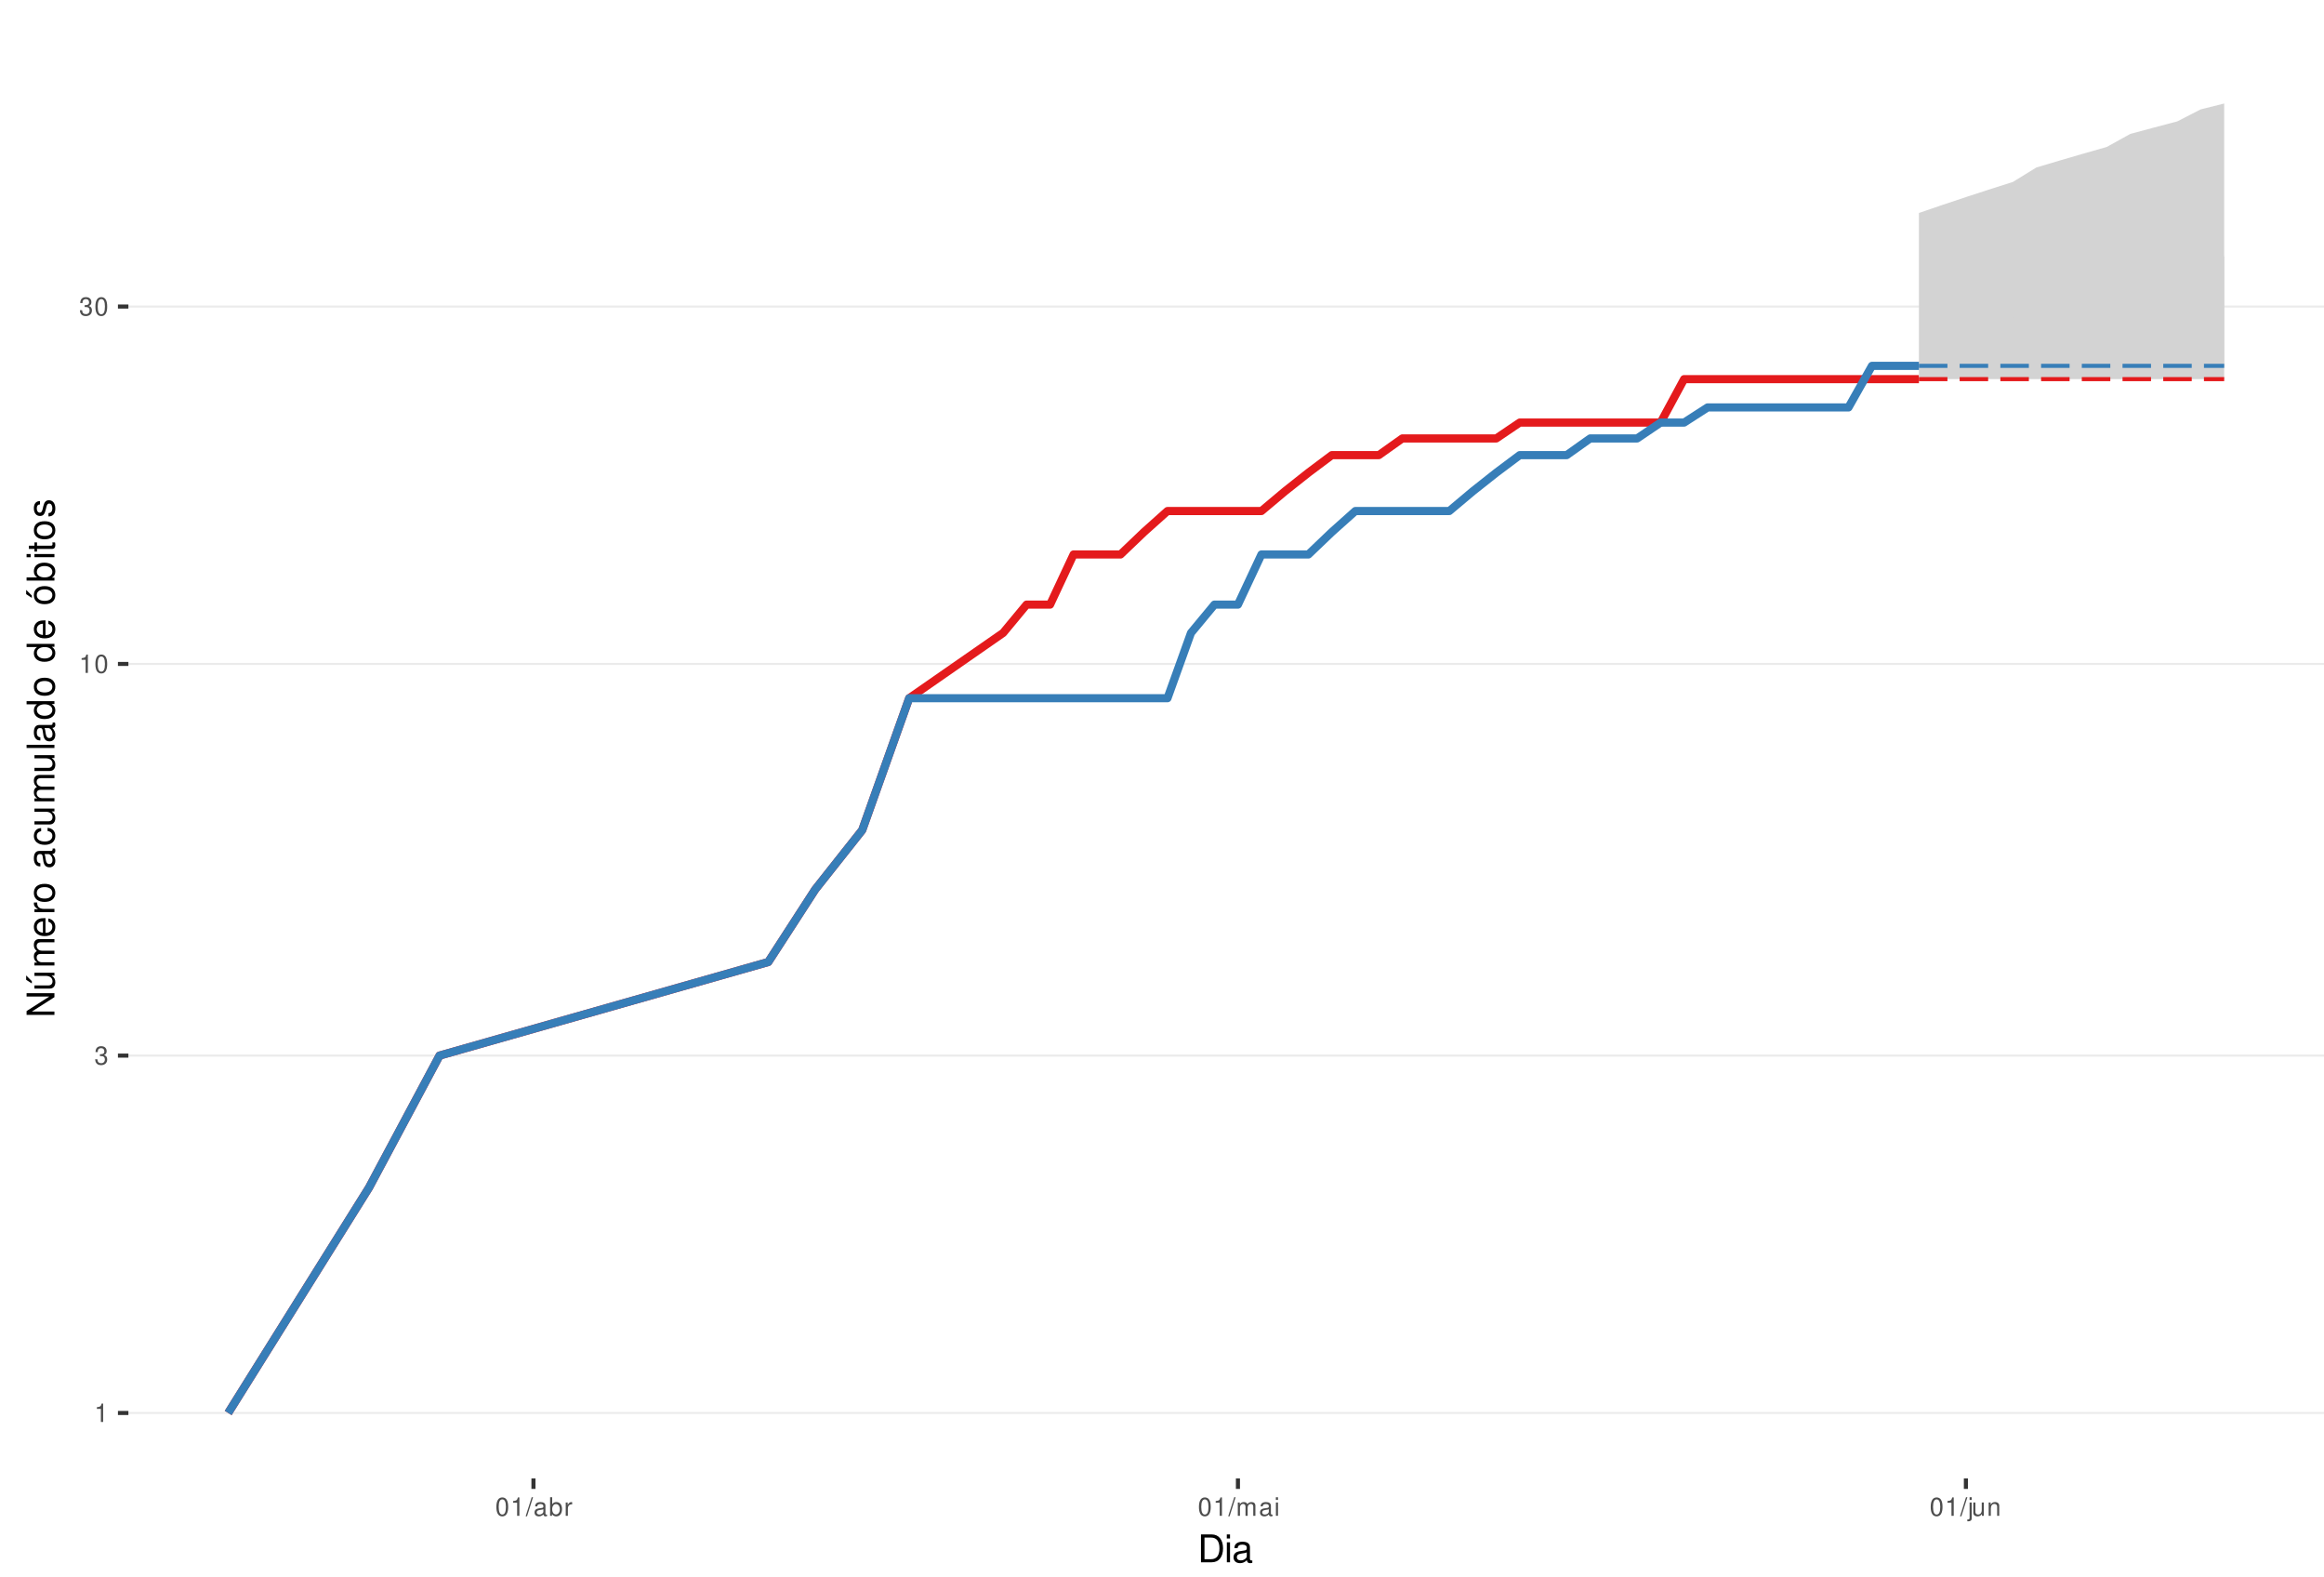
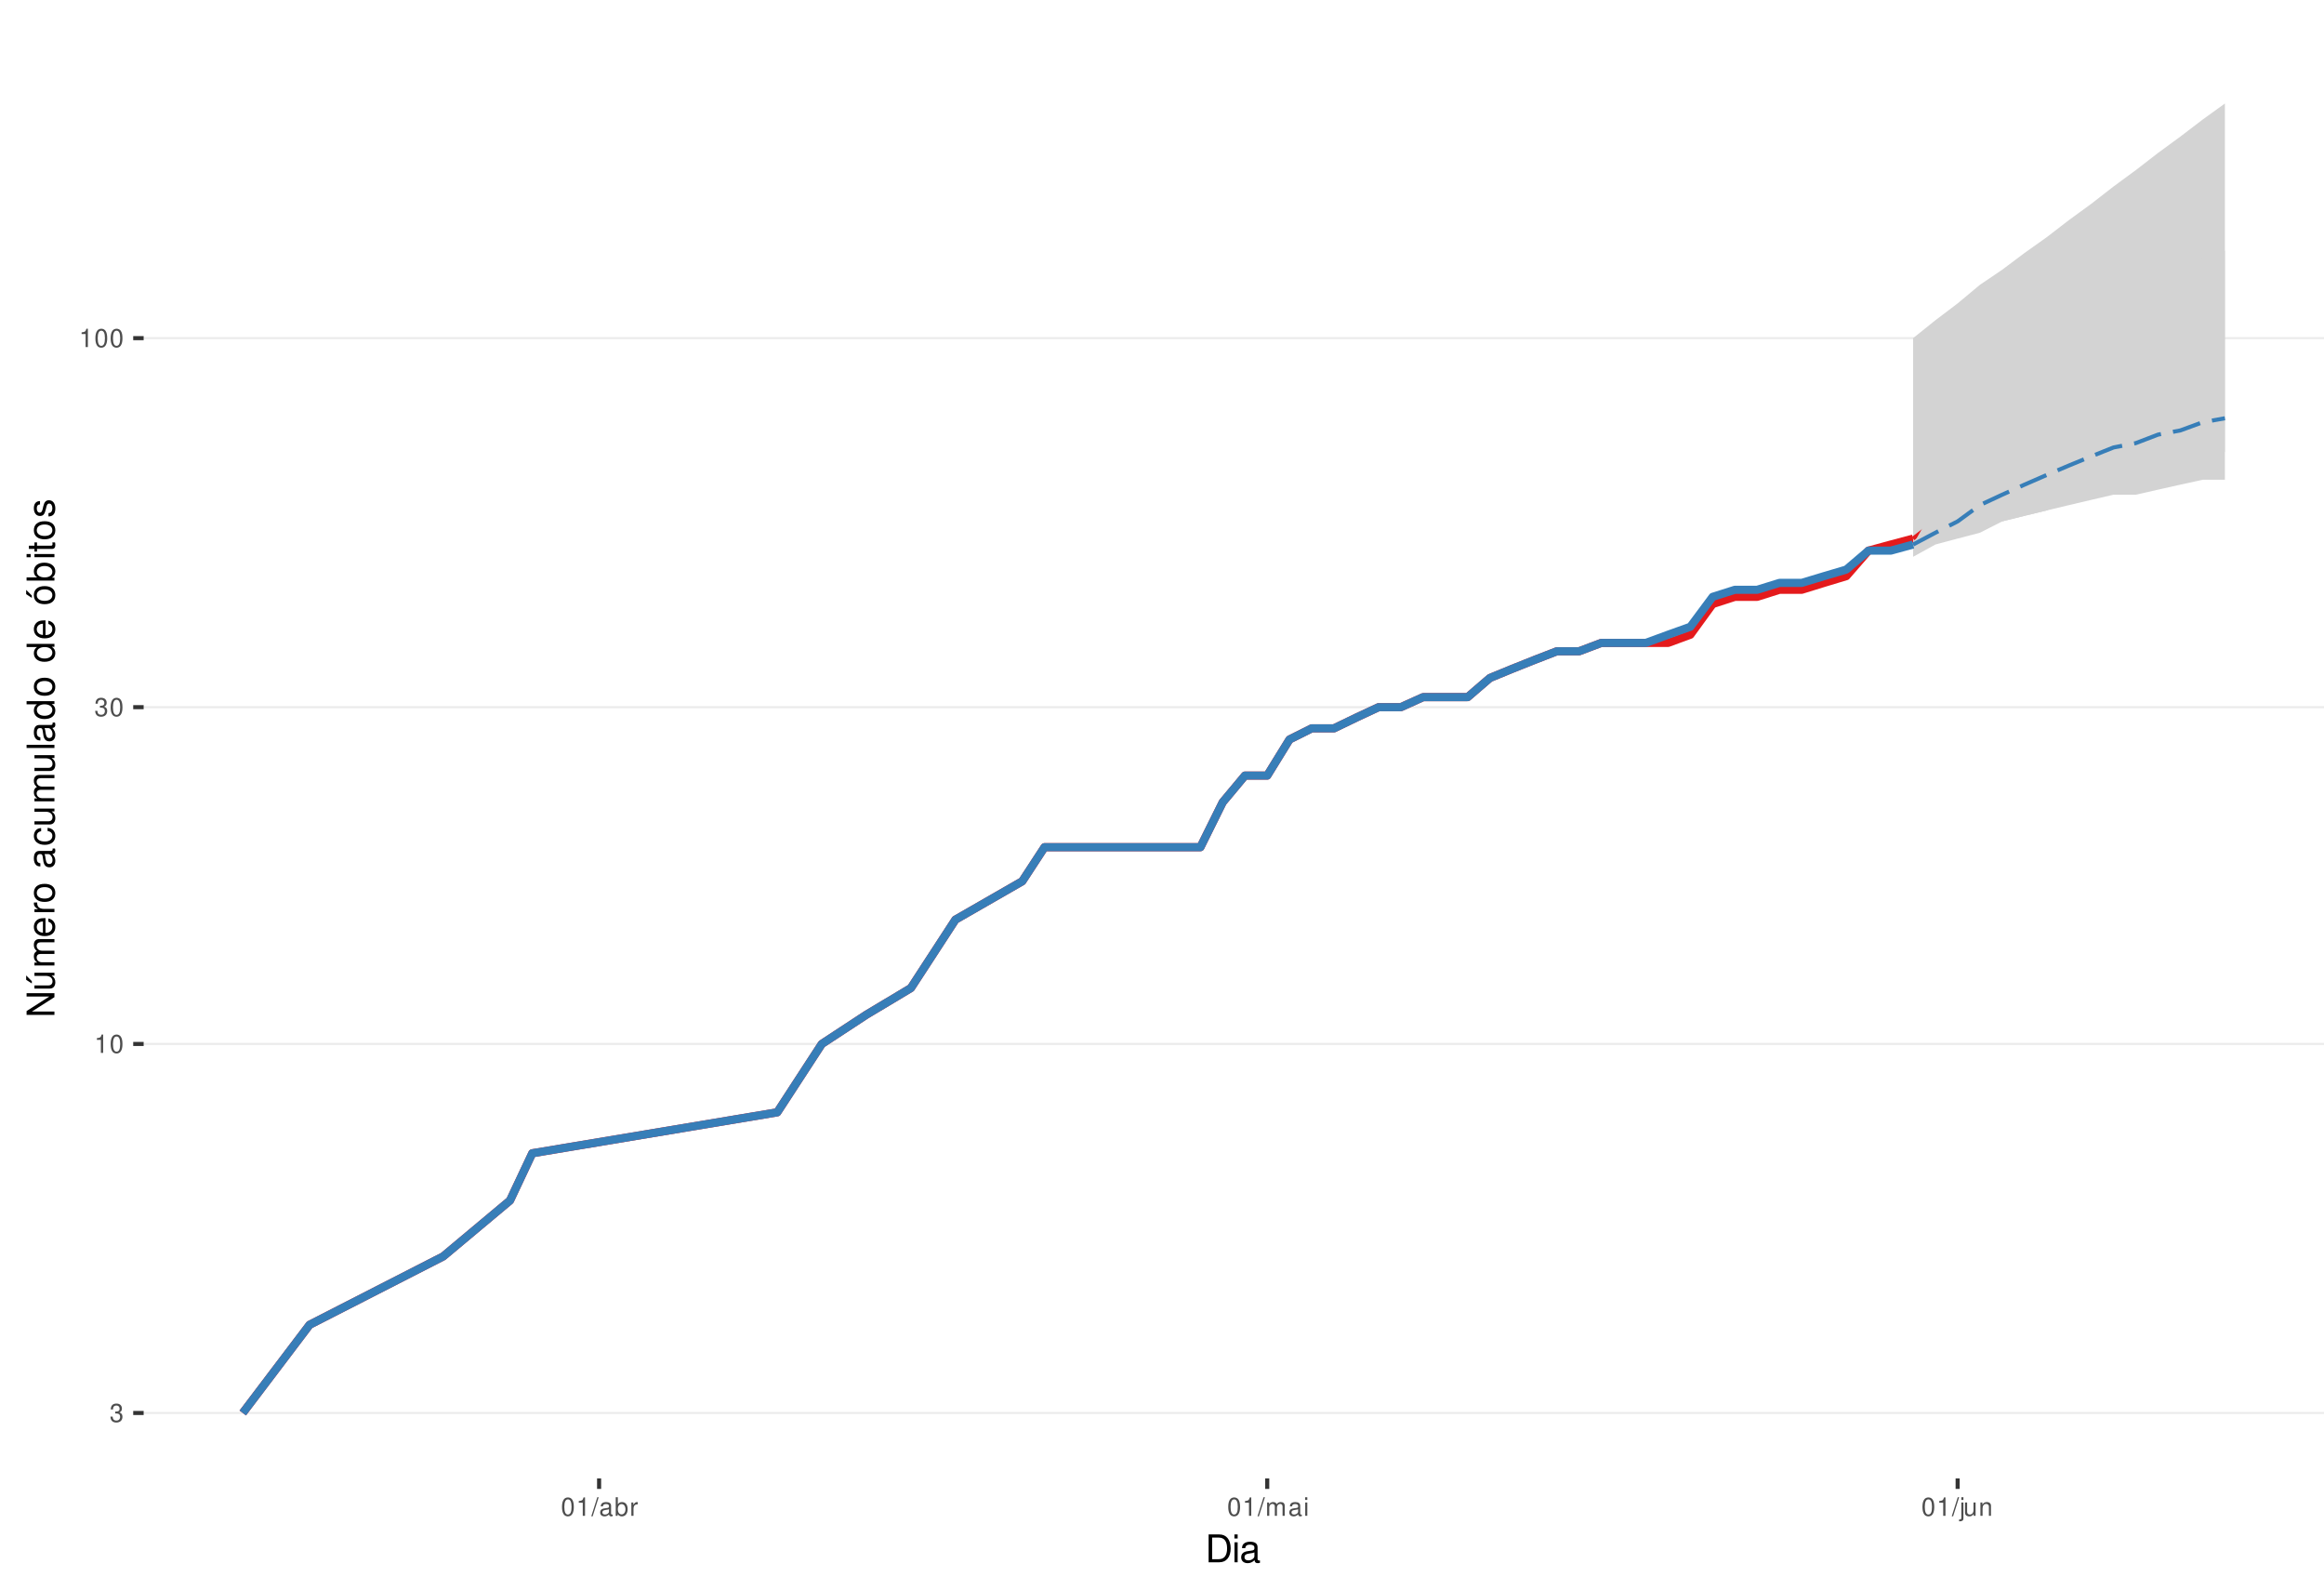
<svg xmlns="http://www.w3.org/2000/svg" xmlns:xlink="http://www.w3.org/1999/xlink" width="609pt" height="413pt" viewBox="0 0 609 413" version="1.1">
  <defs>
    <g>
      <symbol overflow="visible" id="glyph0-0">
        <path style="stroke:none;" d="" />
      </symbol>
      <symbol overflow="visible" id="glyph0-1">
+         <path style="stroke:none;" d="M 1.469 -2.219 L 1.797 -2.219 C 2.422 -2.219 2.766 -1.922 2.766 -1.344 C 2.766 -0.734 2.406 -0.359 1.797 -0.359 C 1.156 -0.359 0.844 -0.688 0.797 -1.391 L 0.219 -1.391 C 0.234 -1.016 0.312 -0.766 0.422 -0.547 C 0.672 -0.078 1.125 0.156 1.766 0.156 C 2.75 0.156 3.375 -0.438 3.375 -1.344 C 3.375 -1.953 3.141 -2.297 2.562 -2.484 C 3.016 -2.672 3.234 -3 3.234 -3.484 C 3.234 -4.312 2.688 -4.812 1.797 -4.812 C 0.844 -4.812 0.328 -4.281 0.312 -3.266 L 0.906 -3.266 C 0.906 -3.547 0.938 -3.719 1 -3.875 C 1.141 -4.141 1.438 -4.297 1.797 -4.297 C 2.312 -4.297 2.625 -3.984 2.625 -3.469 C 2.625 -3.125 2.516 -2.922 2.25 -2.812 C 2.094 -2.75 1.875 -2.719 1.469 -2.703 Z M 1.469 -2.219 " />
+       </symbol>
+       <symbol overflow="visible" id="glyph0-2">
        <path style="stroke:none;" d="M 1.719 -3.422 L 1.719 0 L 2.312 0 L 2.312 -4.812 L 1.922 -4.812 C 1.719 -4.078 1.578 -3.969 0.672 -3.859 L 0.672 -3.422 Z M 1.719 -3.422 " />
-       </symbol>
-       <symbol overflow="visible" id="glyph0-2">
-         <path style="stroke:none;" d="M 1.469 -2.219 L 1.797 -2.219 C 2.422 -2.219 2.766 -1.922 2.766 -1.344 C 2.766 -0.734 2.406 -0.359 1.797 -0.359 C 1.156 -0.359 0.844 -0.688 0.797 -1.391 L 0.219 -1.391 C 0.234 -1.016 0.312 -0.766 0.422 -0.547 C 0.672 -0.078 1.125 0.156 1.766 0.156 C 2.75 0.156 3.375 -0.438 3.375 -1.344 C 3.375 -1.953 3.141 -2.297 2.562 -2.484 C 3.016 -2.672 3.234 -3 3.234 -3.484 C 3.234 -4.312 2.688 -4.812 1.797 -4.812 C 0.844 -4.812 0.328 -4.281 0.312 -3.266 L 0.906 -3.266 C 0.906 -3.547 0.938 -3.719 1 -3.875 C 1.141 -4.141 1.438 -4.297 1.797 -4.297 C 2.312 -4.297 2.625 -3.984 2.625 -3.469 C 2.625 -3.125 2.516 -2.922 2.25 -2.812 C 2.094 -2.75 1.875 -2.719 1.469 -2.703 Z M 1.469 -2.219 " />
      </symbol>
      <symbol overflow="visible" id="glyph0-3">
        <path style="stroke:none;" d="M 1.828 -4.812 C 1.391 -4.812 0.984 -4.609 0.75 -4.281 C 0.438 -3.859 0.281 -3.219 0.281 -2.328 C 0.281 -0.703 0.812 0.156 1.828 0.156 C 2.828 0.156 3.375 -0.703 3.375 -2.297 C 3.375 -3.219 3.234 -3.844 2.922 -4.281 C 2.672 -4.625 2.281 -4.812 1.828 -4.812 Z M 1.828 -4.297 C 2.469 -4.297 2.781 -3.641 2.781 -2.344 C 2.781 -0.969 2.469 -0.328 1.812 -0.328 C 1.203 -0.328 0.891 -1 0.891 -2.328 C 0.891 -3.641 1.203 -4.297 1.828 -4.297 Z M 1.828 -4.297 " />
      </symbol>
      <symbol overflow="visible" id="glyph0-4">
        <path style="stroke:none;" d="M 1.531 -4.859 L -0.047 0.141 L 0.312 0.141 L 1.891 -4.859 Z M 1.531 -4.859 " />
      </symbol>
      <symbol overflow="visible" id="glyph0-5">
        <path style="stroke:none;" d="M 3.562 -0.328 C 3.5 -0.312 3.469 -0.312 3.438 -0.312 C 3.25 -0.312 3.141 -0.406 3.141 -0.578 L 3.141 -2.641 C 3.141 -3.25 2.688 -3.594 1.828 -3.594 C 1.312 -3.594 0.906 -3.438 0.672 -3.188 C 0.516 -3 0.453 -2.797 0.438 -2.453 L 0.984 -2.453 C 1.031 -2.875 1.297 -3.078 1.812 -3.078 C 2.312 -3.078 2.594 -2.891 2.594 -2.562 L 2.594 -2.406 C 2.578 -2.172 2.469 -2.078 2.016 -2.031 C 1.219 -1.922 1.109 -1.891 0.891 -1.812 C 0.484 -1.641 0.281 -1.328 0.281 -0.875 C 0.281 -0.25 0.719 0.156 1.422 0.156 C 1.859 0.156 2.219 0 2.609 -0.359 C 2.656 0 2.828 0.156 3.188 0.156 C 3.297 0.156 3.375 0.141 3.562 0.094 Z M 2.594 -1.094 C 2.594 -0.906 2.531 -0.797 2.375 -0.641 C 2.141 -0.438 1.875 -0.328 1.547 -0.328 C 1.109 -0.328 0.859 -0.547 0.859 -0.891 C 0.859 -1.266 1.094 -1.438 1.703 -1.531 C 2.297 -1.609 2.406 -1.641 2.594 -1.719 Z M 2.594 -1.094 " />
      </symbol>
      <symbol overflow="visible" id="glyph0-6">
        <path style="stroke:none;" d="M 0.359 -4.859 L 0.359 0 L 0.859 0 L 0.859 -0.453 C 1.125 -0.047 1.484 0.156 1.969 0.156 C 2.875 0.156 3.484 -0.594 3.484 -1.75 C 3.484 -2.891 2.922 -3.594 1.984 -3.594 C 1.516 -3.594 1.172 -3.406 0.906 -3.016 L 0.906 -4.859 Z M 1.891 -3.062 C 2.5 -3.062 2.906 -2.531 2.906 -1.703 C 2.906 -0.906 2.484 -0.359 1.891 -0.359 C 1.297 -0.359 0.906 -0.906 0.906 -1.719 C 0.906 -2.531 1.297 -3.062 1.891 -3.062 Z M 1.891 -3.062 " />
      </symbol>
      <symbol overflow="visible" id="glyph0-7">
        <path style="stroke:none;" d="M 0.453 -3.484 L 0.453 0 L 1.016 0 L 1.016 -1.812 C 1.031 -2.656 1.375 -3.016 2.141 -3 L 2.141 -3.562 C 2.047 -3.578 1.984 -3.594 1.922 -3.594 C 1.562 -3.594 1.297 -3.375 0.969 -2.859 L 0.969 -3.484 Z M 0.453 -3.484 " />
      </symbol>
      <symbol overflow="visible" id="glyph0-8">
        <path style="stroke:none;" d="M 0.469 -3.484 L 0.469 0 L 1.031 0 L 1.031 -2.188 C 1.031 -2.703 1.391 -3.109 1.844 -3.109 C 2.25 -3.109 2.484 -2.844 2.484 -2.406 L 2.484 0 L 3.047 0 L 3.047 -2.188 C 3.047 -2.703 3.422 -3.109 3.875 -3.109 C 4.266 -3.109 4.516 -2.844 4.516 -2.406 L 4.516 0 L 5.078 0 L 5.078 -2.609 C 5.078 -3.234 4.719 -3.594 4.062 -3.594 C 3.594 -3.594 3.312 -3.453 2.984 -3.062 C 2.781 -3.422 2.5 -3.594 2.047 -3.594 C 1.578 -3.594 1.266 -3.422 0.984 -3 L 0.984 -3.484 Z M 0.469 -3.484 " />
      </symbol>
      <symbol overflow="visible" id="glyph0-9">
        <path style="stroke:none;" d="M 1 -3.484 L 0.453 -3.484 L 0.453 0 L 1 0 Z M 1 -4.859 L 0.438 -4.859 L 0.438 -4.156 L 1 -4.156 Z M 1 -4.859 " />
      </symbol>
      <symbol overflow="visible" id="glyph0-10">
        <path style="stroke:none;" d="M 0.469 -3.484 L 0.469 0.5 C 0.469 0.859 0.359 0.969 0.016 0.969 C -0.031 0.969 -0.047 0.969 -0.125 0.953 L -0.125 1.438 C -0.047 1.438 -0.016 1.453 0.062 1.453 C 0.688 1.453 1.016 1.203 1.016 0.719 L 1.016 -3.484 Z M 1.016 -4.859 L 0.469 -4.859 L 0.469 -4.156 L 1.016 -4.156 Z M 1.016 -4.859 " />
      </symbol>
      <symbol overflow="visible" id="glyph0-11">
        <path style="stroke:none;" d="M 3.203 0 L 3.203 -3.484 L 2.656 -3.484 L 2.656 -1.516 C 2.656 -0.797 2.281 -0.328 1.703 -0.328 C 1.266 -0.328 0.984 -0.594 0.984 -1.016 L 0.984 -3.484 L 0.438 -3.484 L 0.438 -0.797 C 0.438 -0.219 0.859 0.156 1.547 0.156 C 2.062 0.156 2.391 -0.031 2.703 -0.484 L 2.703 0 Z M 3.203 0 " />
      </symbol>
      <symbol overflow="visible" id="glyph0-12">
        <path style="stroke:none;" d="M 0.469 -3.484 L 0.469 0 L 1.031 0 L 1.031 -1.922 C 1.031 -2.641 1.391 -3.109 1.969 -3.109 C 2.406 -3.109 2.688 -2.828 2.688 -2.422 L 2.688 0 L 3.234 0 L 3.234 -2.641 C 3.234 -3.219 2.812 -3.594 2.141 -3.594 C 1.625 -3.594 1.281 -3.391 0.984 -2.906 L 0.984 -3.484 Z M 0.469 -3.484 " />
      </symbol>
      <symbol overflow="visible" id="glyph1-0">
        <path style="stroke:none;" d="" />
      </symbol>
      <symbol overflow="visible" id="glyph1-1">
        <path style="stroke:none;" d="M 0.891 0 L 3.703 0 C 5.547 0 6.672 -1.375 6.672 -3.656 C 6.672 -5.906 5.547 -7.297 3.703 -7.297 L 0.891 -7.297 Z M 1.812 -0.812 L 1.812 -6.469 L 3.547 -6.469 C 4.984 -6.469 5.734 -5.5 5.734 -3.641 C 5.734 -1.797 4.984 -0.812 3.547 -0.812 Z M 1.812 -0.812 " />
      </symbol>
      <symbol overflow="visible" id="glyph1-2">
        <path style="stroke:none;" d="M 1.5 -5.234 L 0.672 -5.234 L 0.672 0 L 1.5 0 Z M 1.5 -7.297 L 0.656 -7.297 L 0.656 -6.234 L 1.5 -6.234 Z M 1.5 -7.297 " />
      </symbol>
      <symbol overflow="visible" id="glyph1-3">
        <path style="stroke:none;" d="M 5.344 -0.484 C 5.266 -0.469 5.219 -0.469 5.172 -0.469 C 4.875 -0.469 4.719 -0.625 4.719 -0.875 L 4.719 -3.953 C 4.719 -4.891 4.047 -5.391 2.75 -5.391 C 1.984 -5.391 1.375 -5.172 1.016 -4.781 C 0.766 -4.516 0.672 -4.203 0.656 -3.688 L 1.484 -3.688 C 1.562 -4.328 1.938 -4.625 2.719 -4.625 C 3.484 -4.625 3.891 -4.344 3.891 -3.844 L 3.891 -3.625 C 3.875 -3.266 3.703 -3.125 3.016 -3.047 C 1.844 -2.891 1.656 -2.844 1.344 -2.719 C 0.734 -2.453 0.422 -2 0.422 -1.312 C 0.422 -0.375 1.078 0.234 2.141 0.234 C 2.797 0.234 3.328 0 3.922 -0.547 C 3.984 0 4.234 0.234 4.781 0.234 C 4.953 0.234 5.062 0.203 5.344 0.141 Z M 3.891 -1.656 C 3.891 -1.375 3.812 -1.203 3.562 -0.969 C 3.219 -0.656 2.812 -0.5 2.312 -0.5 C 1.672 -0.5 1.297 -0.812 1.297 -1.344 C 1.297 -1.891 1.656 -2.172 2.547 -2.297 C 3.438 -2.422 3.609 -2.453 3.891 -2.594 Z M 3.891 -1.656 " />
      </symbol>
      <symbol overflow="visible" id="glyph2-0">
        <path style="stroke:none;" d="" />
      </symbol>
      <symbol overflow="visible" id="glyph2-1">
        <path style="stroke:none;" d="M -7.297 -6.453 L -7.297 -5.578 L -1.328 -5.578 L -7.297 -1.766 L -7.297 -0.766 L 0 -0.766 L 0 -1.641 L -5.906 -1.641 L 0 -5.406 L 0 -6.453 Z M -7.297 -6.453 " />
      </symbol>
      <symbol overflow="visible" id="glyph2-2">
        <path style="stroke:none;" d="M 0 -4.812 L -5.234 -4.812 L -5.234 -3.984 L -2.266 -3.984 C -1.203 -3.984 -0.5 -3.438 -0.5 -2.562 C -0.5 -1.906 -0.906 -1.484 -1.531 -1.484 L -5.234 -1.484 L -5.234 -0.656 L -1.203 -0.656 C -0.328 -0.656 0.234 -1.297 0.234 -2.312 C 0.234 -3.094 -0.047 -3.578 -0.734 -4.062 L 0 -4.062 Z M -7.406 -2.953 L -5.922 -2 L -5.922 -2.594 L -7.406 -4.094 Z M -7.406 -2.953 " />
      </symbol>
      <symbol overflow="visible" id="glyph2-3">
        <path style="stroke:none;" d="M -5.234 -0.703 L 0 -0.703 L 0 -1.547 L -3.297 -1.547 C -4.047 -1.547 -4.656 -2.094 -4.656 -2.766 C -4.656 -3.391 -4.281 -3.734 -3.609 -3.734 L 0 -3.734 L 0 -4.578 L -3.297 -4.578 C -4.047 -4.578 -4.656 -5.125 -4.656 -5.812 C -4.656 -6.422 -4.266 -6.781 -3.609 -6.781 L 0 -6.781 L 0 -7.625 L -3.938 -7.625 C -4.875 -7.625 -5.391 -7.078 -5.391 -6.094 C -5.391 -5.406 -5.188 -4.984 -4.594 -4.484 C -5.156 -4.188 -5.391 -3.766 -5.391 -3.078 C -5.391 -2.375 -5.125 -1.906 -4.5 -1.469 L -5.234 -1.469 Z M -5.234 -0.703 " />
      </symbol>
      <symbol overflow="visible" id="glyph2-4">
        <path style="stroke:none;" d="M -2.344 -5.125 C -3.141 -5.125 -3.625 -5.062 -4.016 -4.922 C -4.875 -4.578 -5.391 -3.781 -5.391 -2.797 C -5.391 -1.344 -4.281 -0.406 -2.547 -0.406 C -0.812 -0.406 0.234 -1.297 0.234 -2.781 C 0.234 -3.984 -0.453 -4.812 -1.594 -5.016 L -1.594 -4.188 C -0.906 -3.953 -0.547 -3.484 -0.547 -2.812 C -0.547 -2.281 -0.781 -1.828 -1.219 -1.547 C -1.516 -1.344 -1.812 -1.281 -2.344 -1.266 Z M -3.016 -1.297 C -3.984 -1.359 -4.625 -1.953 -4.625 -2.797 C -4.625 -3.641 -3.953 -4.234 -3.016 -4.234 Z M -3.016 -1.297 " />
      </symbol>
      <symbol overflow="visible" id="glyph2-5">
        <path style="stroke:none;" d="M -5.234 -0.688 L 0 -0.688 L 0 -1.531 L -2.719 -1.531 C -3.984 -1.547 -4.547 -2.062 -4.516 -3.203 L -5.359 -3.203 C -5.375 -3.062 -5.391 -2.984 -5.391 -2.891 C -5.391 -2.344 -5.062 -1.938 -4.297 -1.453 L -5.234 -1.453 Z M -5.234 -0.688 " />
      </symbol>
      <symbol overflow="visible" id="glyph2-6">
        <path style="stroke:none;" d="M -5.391 -2.719 C -5.391 -1.234 -4.344 -0.359 -2.578 -0.359 C -0.812 -0.359 0.234 -1.234 0.234 -2.734 C 0.234 -4.203 -0.812 -5.094 -2.547 -5.094 C -4.359 -5.094 -5.391 -4.234 -5.391 -2.719 Z M -4.625 -2.734 C -4.625 -3.672 -3.844 -4.234 -2.547 -4.234 C -1.312 -4.234 -0.547 -3.656 -0.547 -2.734 C -0.547 -1.797 -1.312 -1.234 -2.578 -1.234 C -3.844 -1.234 -4.625 -1.797 -4.625 -2.734 Z M -4.625 -2.734 " />
      </symbol>
      <symbol overflow="visible" id="glyph2-7">
        <path style="stroke:none;" d="" />
      </symbol>
      <symbol overflow="visible" id="glyph2-8">
        <path style="stroke:none;" d="M -0.484 -5.344 C -0.469 -5.266 -0.469 -5.219 -0.469 -5.172 C -0.469 -4.875 -0.625 -4.719 -0.875 -4.719 L -3.953 -4.719 C -4.891 -4.719 -5.391 -4.047 -5.391 -2.75 C -5.391 -1.984 -5.172 -1.375 -4.781 -1.016 C -4.516 -0.766 -4.203 -0.672 -3.688 -0.656 L -3.688 -1.484 C -4.328 -1.562 -4.625 -1.938 -4.625 -2.719 C -4.625 -3.484 -4.344 -3.891 -3.844 -3.891 L -3.625 -3.891 C -3.266 -3.875 -3.125 -3.703 -3.047 -3.016 C -2.891 -1.844 -2.844 -1.656 -2.719 -1.344 C -2.453 -0.734 -2 -0.422 -1.312 -0.422 C -0.375 -0.422 0.234 -1.078 0.234 -2.141 C 0.234 -2.797 0 -3.328 -0.547 -3.922 C 0 -3.984 0.234 -4.234 0.234 -4.781 C 0.234 -4.953 0.203 -5.062 0.141 -5.344 Z M -1.656 -3.891 C -1.375 -3.891 -1.203 -3.812 -0.969 -3.562 C -0.656 -3.219 -0.5 -2.812 -0.5 -2.312 C -0.5 -1.672 -0.812 -1.297 -1.344 -1.297 C -1.891 -1.297 -2.172 -1.656 -2.297 -2.547 C -2.422 -3.438 -2.453 -3.609 -2.594 -3.891 Z M -1.656 -3.891 " />
      </symbol>
      <symbol overflow="visible" id="glyph2-9">
        <path style="stroke:none;" d="M -3.484 -4.703 C -3.984 -4.672 -4.312 -4.562 -4.609 -4.359 C -5.094 -4 -5.391 -3.375 -5.391 -2.641 C -5.391 -1.219 -4.266 -0.312 -2.531 -0.312 C -0.844 -0.312 0.234 -1.203 0.234 -2.625 C 0.234 -3.875 -0.516 -4.672 -1.797 -4.766 L -1.797 -3.938 C -0.953 -3.797 -0.547 -3.359 -0.547 -2.656 C -0.547 -1.734 -1.297 -1.188 -2.531 -1.188 C -3.844 -1.188 -4.625 -1.719 -4.625 -2.625 C -4.625 -3.328 -4.203 -3.766 -3.484 -3.875 Z M -3.484 -4.703 " />
      </symbol>
      <symbol overflow="visible" id="glyph2-10">
        <path style="stroke:none;" d="M 0 -4.812 L -5.234 -4.812 L -5.234 -3.984 L -2.266 -3.984 C -1.203 -3.984 -0.5 -3.438 -0.5 -2.562 C -0.5 -1.906 -0.906 -1.484 -1.531 -1.484 L -5.234 -1.484 L -5.234 -0.656 L -1.203 -0.656 C -0.328 -0.656 0.234 -1.297 0.234 -2.312 C 0.234 -3.094 -0.047 -3.578 -0.734 -4.062 L 0 -4.062 Z M 0 -4.812 " />
      </symbol>
      <symbol overflow="visible" id="glyph2-11">
        <path style="stroke:none;" d="M -7.297 -1.516 L -7.297 -0.688 L 0 -0.688 L 0 -1.516 Z M -7.297 -1.516 " />
      </symbol>
      <symbol overflow="visible" id="glyph2-12">
        <path style="stroke:none;" d="M -7.297 -4.953 L -7.297 -4.125 L -4.578 -4.125 C -5.109 -3.766 -5.391 -3.203 -5.391 -2.516 C -5.391 -1.156 -4.297 -0.266 -2.625 -0.266 C -0.859 -0.266 0.234 -1.125 0.234 -2.547 C 0.234 -3.266 -0.047 -3.766 -0.688 -4.203 L 0 -4.203 L 0 -4.953 Z M -4.609 -2.656 C -4.609 -3.547 -3.812 -4.125 -2.562 -4.125 C -1.344 -4.125 -0.547 -3.547 -0.547 -2.656 C -0.547 -1.734 -1.359 -1.125 -2.578 -1.125 C -3.797 -1.125 -4.609 -1.734 -4.609 -2.656 Z M -4.609 -2.656 " />
      </symbol>
      <symbol overflow="visible" id="glyph2-13">
        <path style="stroke:none;" d="M -5.391 -2.719 C -5.391 -1.234 -4.344 -0.359 -2.578 -0.359 C -0.812 -0.359 0.234 -1.234 0.234 -2.734 C 0.234 -4.203 -0.812 -5.094 -2.547 -5.094 C -4.359 -5.094 -5.391 -4.234 -5.391 -2.719 Z M -4.625 -2.734 C -4.625 -3.672 -3.844 -4.234 -2.547 -4.234 C -1.312 -4.234 -0.547 -3.656 -0.547 -2.734 C -0.547 -1.797 -1.312 -1.234 -2.578 -1.234 C -3.844 -1.234 -4.625 -1.797 -4.625 -2.734 Z M -7.406 -2.984 L -5.922 -2.016 L -5.922 -2.625 L -7.406 -4.109 Z M -7.406 -2.984 " />
      </symbol>
      <symbol overflow="visible" id="glyph2-14">
        <path style="stroke:none;" d="M -7.297 -0.547 L 0 -0.547 L 0 -1.297 L -0.672 -1.297 C -0.062 -1.688 0.234 -2.219 0.234 -2.953 C 0.234 -4.328 -0.906 -5.234 -2.641 -5.234 C -4.344 -5.234 -5.391 -4.375 -5.391 -2.984 C -5.391 -2.266 -5.125 -1.766 -4.531 -1.375 L -7.297 -1.375 Z M -4.609 -2.828 C -4.609 -3.766 -3.797 -4.359 -2.547 -4.359 C -1.359 -4.359 -0.547 -3.734 -0.547 -2.828 C -0.547 -1.938 -1.344 -1.375 -2.578 -1.375 C -3.812 -1.375 -4.609 -1.938 -4.609 -2.828 Z M -4.609 -2.828 " />
      </symbol>
      <symbol overflow="visible" id="glyph2-15">
        <path style="stroke:none;" d="M -5.234 -1.5 L -5.234 -0.672 L 0 -0.672 L 0 -1.5 Z M -7.297 -1.5 L -7.297 -0.656 L -6.234 -0.656 L -6.234 -1.5 Z M -7.297 -1.5 " />
      </symbol>
      <symbol overflow="visible" id="glyph2-16">
        <path style="stroke:none;" d="M -5.234 -2.547 L -5.234 -1.688 L -6.688 -1.688 L -6.688 -0.844 L -5.234 -0.844 L -5.234 -0.141 L -4.562 -0.141 L -4.562 -0.844 L -0.594 -0.844 C -0.062 -0.844 0.234 -1.203 0.234 -1.859 C 0.234 -2.078 0.203 -2.266 0.156 -2.547 L -0.547 -2.547 C -0.516 -2.422 -0.5 -2.312 -0.5 -2.141 C -0.5 -1.781 -0.594 -1.688 -0.969 -1.688 L -4.562 -1.688 L -4.562 -2.547 Z M -5.234 -2.547 " />
      </symbol>
      <symbol overflow="visible" id="glyph2-17">
        <path style="stroke:none;" d="M -3.781 -4.375 C -4.812 -4.375 -5.391 -3.688 -5.391 -2.484 C -5.391 -1.266 -4.766 -0.469 -3.797 -0.469 C -2.969 -0.469 -2.578 -0.891 -2.281 -2.125 L -2.094 -2.906 C -1.953 -3.484 -1.734 -3.719 -1.375 -3.719 C -0.875 -3.719 -0.547 -3.234 -0.547 -2.5 C -0.547 -2.047 -0.672 -1.672 -0.891 -1.453 C -1.047 -1.328 -1.188 -1.266 -1.562 -1.219 L -1.562 -0.344 C -0.344 -0.375 0.234 -1.062 0.234 -2.438 C 0.234 -3.75 -0.422 -4.594 -1.438 -4.594 C -2.203 -4.594 -2.641 -4.156 -2.891 -3.109 L -3.078 -2.312 C -3.234 -1.625 -3.453 -1.344 -3.828 -1.344 C -4.312 -1.344 -4.625 -1.766 -4.625 -2.453 C -4.625 -3.125 -4.328 -3.484 -3.781 -3.5 Z M -3.781 -4.375 " />
      </symbol>
    </g>
    <clipPath id="clip1">
-       <path d="M 33.645 9.961 L 609 9.961 L 609 387.328 L 33.645 387.328 Z M 33.645 9.961 " />
+       <path d="M 37.645 9.961 L 609 9.961 L 609 387.328 L 37.645 387.328 Z M 37.645 9.961 " />
    </clipPath>
    <clipPath id="clip2">
-       <path d="M 33.645 369 L 609 369 L 609 371 L 33.645 371 Z M 33.645 369 " />
+       <path d="M 37.645 369 L 609 369 L 609 371 L 37.645 371 Z M 37.645 369 " />
    </clipPath>
    <clipPath id="clip3">
-       <path d="M 33.645 276 L 609 276 L 609 277 L 33.645 277 Z M 33.645 276 " />
+       <path d="M 37.645 273 L 609 273 L 609 274 L 37.645 274 Z M 37.645 273 " />
    </clipPath>
    <clipPath id="clip4">
-       <path d="M 33.645 173 L 609 173 L 609 175 L 33.645 175 Z M 33.645 173 " />
+       <path d="M 37.645 185 L 609 185 L 609 186 L 37.645 186 Z M 37.645 185 " />
    </clipPath>
    <clipPath id="clip5">
-       <path d="M 33.645 80 L 609 80 L 609 81 L 33.645 81 Z M 33.645 80 " />
+       <path d="M 37.645 88 L 609 88 L 609 89 L 37.645 89 Z M 37.645 88 " />
    </clipPath>
  </defs>
  <g id="surface313">
    <rect x="0" y="0" width="609" height="413" style="fill:rgb(100%,100%,100%);fill-opacity:1;stroke:none;" />
    <rect x="0" y="0" width="609" height="413" style="fill:rgb(100%,100%,100%);fill-opacity:1;stroke:none;" />
    <path style="fill:none;stroke-width:1.067;stroke-linecap:round;stroke-linejoin:round;stroke:rgb(100%,100%,100%);stroke-opacity:1;stroke-miterlimit:10;" d="M 0 413 L 609 413 L 609 0 L 0 0 Z M 0 413 " />
    <g clip-path="url(#clip1)" clip-rule="nonzero">
-       <path style=" stroke:none;fill-rule:nonzero;fill:rgb(100%,100%,100%);fill-opacity:1;" d="M 33.645 387.328 L 609 387.328 L 609 9.961 L 33.645 9.961 Z M 33.645 387.328 " />
+       <path style=" stroke:none;fill-rule:nonzero;fill:rgb(100%,100%,100%);fill-opacity:1;" d="M 37.645 387.328 L 609 387.328 L 609 9.961 L 37.645 9.961 Z M 37.645 387.328 " />
    </g>
    <g clip-path="url(#clip2)" clip-rule="nonzero">
-       <path style="fill:none;stroke-width:0.533;stroke-linecap:butt;stroke-linejoin:round;stroke:rgb(92.157%,92.157%,92.157%);stroke-opacity:1;stroke-miterlimit:10;" d="M 33.645 370.176 L 609 370.176 " />
+       <path style="fill:none;stroke-width:0.533;stroke-linecap:butt;stroke-linejoin:round;stroke:rgb(92.157%,92.157%,92.157%);stroke-opacity:1;stroke-miterlimit:10;" d="M 37.645 370.176 L 609 370.176 " />
    </g>
    <g clip-path="url(#clip3)" clip-rule="nonzero">
-       <path style="fill:none;stroke-width:0.533;stroke-linecap:butt;stroke-linejoin:round;stroke:rgb(92.157%,92.157%,92.157%);stroke-opacity:1;stroke-miterlimit:10;" d="M 33.645 276.547 L 609 276.547 " />
+       <path style="fill:none;stroke-width:0.533;stroke-linecap:butt;stroke-linejoin:round;stroke:rgb(92.157%,92.157%,92.157%);stroke-opacity:1;stroke-miterlimit:10;" d="M 37.645 273.492 L 609 273.492 " />
    </g>
    <g clip-path="url(#clip4)" clip-rule="nonzero">
-       <path style="fill:none;stroke-width:0.533;stroke-linecap:butt;stroke-linejoin:round;stroke:rgb(92.157%,92.157%,92.157%);stroke-opacity:1;stroke-miterlimit:10;" d="M 33.645 173.938 L 609 173.938 " />
+       <path style="fill:none;stroke-width:0.533;stroke-linecap:butt;stroke-linejoin:round;stroke:rgb(92.157%,92.157%,92.157%);stroke-opacity:1;stroke-miterlimit:10;" d="M 37.645 185.27 L 609 185.27 " />
    </g>
    <g clip-path="url(#clip5)" clip-rule="nonzero">
-       <path style="fill:none;stroke-width:0.533;stroke-linecap:butt;stroke-linejoin:round;stroke:rgb(92.157%,92.157%,92.157%);stroke-opacity:1;stroke-miterlimit:10;" d="M 33.645 80.309 L 609 80.309 " />
-     </g>
-     <path style="fill:none;stroke-width:2.134;stroke-linecap:butt;stroke-linejoin:round;stroke:rgb(89.412%,10.196%,10.98%);stroke-opacity:1;stroke-miterlimit:10;" d="M 59.797 370.176 L 96.719 311.102 L 115.18 276.547 L 201.328 252.027 L 213.637 233.012 L 225.941 217.473 L 238.25 182.918 L 262.863 165.816 L 269.016 158.398 L 275.172 158.398 L 281.324 145.262 L 293.633 145.262 L 299.785 139.383 L 305.938 133.883 L 330.555 133.883 L 336.707 128.715 L 342.859 123.844 L 349.012 119.234 L 361.32 119.234 L 367.473 114.863 L 392.09 114.863 L 398.242 110.707 L 435.164 110.707 L 441.316 99.328 L 502.852 99.328 " />
-     <path style=" stroke:none;fill-rule:nonzero;fill:rgb(82.745%,82.745%,82.745%);fill-opacity:1;" d="M 502.852 55.793 L 509.004 53.688 L 515.16 51.633 L 521.312 49.629 L 527.465 47.668 L 533.621 43.879 L 539.773 42.047 L 545.926 40.254 L 552.078 38.496 L 558.234 35.086 L 564.387 33.43 L 570.539 31.809 L 576.695 28.652 L 582.848 27.117 L 582.848 99.328 L 502.852 99.328 Z M 502.852 55.793 " />
-     <path style="fill:none;stroke-width:1.067;stroke-linecap:butt;stroke-linejoin:round;stroke:rgb(89.412%,10.196%,10.98%);stroke-opacity:1;stroke-dasharray:7.469,3.201;stroke-miterlimit:10;" d="M 502.852 99.328 L 582.848 99.328 " />
-     <path style="fill:none;stroke-width:2.134;stroke-linecap:butt;stroke-linejoin:round;stroke:rgb(21.569%,49.412%,72.157%);stroke-opacity:1;stroke-miterlimit:10;" d="M 59.797 370.176 L 96.719 311.102 L 115.18 276.547 L 201.328 252.027 L 213.637 233.012 L 225.941 217.473 L 238.25 182.918 L 305.938 182.918 L 312.094 165.816 L 318.246 158.398 L 324.398 158.398 L 330.555 145.262 L 342.859 145.262 L 349.012 139.383 L 355.168 133.883 L 379.781 133.883 L 385.934 128.715 L 392.09 123.844 L 398.242 119.234 L 410.547 119.234 L 416.703 114.863 L 429.008 114.863 L 435.164 110.707 L 441.316 110.707 L 447.469 106.742 L 484.391 106.742 L 490.543 95.848 L 502.852 95.848 " />
-     <path style=" stroke:none;fill-rule:nonzero;fill:rgb(82.745%,82.745%,82.745%);fill-opacity:1;" d="M 502.852 95.848 L 509.004 92.504 L 515.16 89.289 L 521.312 86.188 L 527.465 83.199 L 533.621 83.199 L 539.773 80.309 L 545.926 77.516 L 552.078 74.809 L 558.234 72.188 L 564.387 72.188 L 570.539 69.641 L 576.695 67.172 L 582.848 67.172 L 582.848 95.848 Z M 502.852 95.848 " />
-     <path style="fill:none;stroke-width:1.067;stroke-linecap:butt;stroke-linejoin:round;stroke:rgb(21.569%,49.412%,72.157%);stroke-opacity:1;stroke-dasharray:7.469,3.201;stroke-miterlimit:10;" d="M 502.852 95.848 L 582.848 95.848 " />
-     <g style="fill:rgb(30.196%,30.196%,30.196%);fill-opacity:1;">
-       <use xlink:href="#glyph0-1" x="24.715" y="372.523" />
-     </g>
-     <g style="fill:rgb(30.196%,30.196%,30.196%);fill-opacity:1;">
-       <use xlink:href="#glyph0-2" x="24.715" y="278.895" />
-     </g>
-     <g style="fill:rgb(30.196%,30.196%,30.196%);fill-opacity:1;">
-       <use xlink:href="#glyph0-1" x="20.715" y="176.285" />
-       <use xlink:href="#glyph0-3" x="24.715" y="176.285" />
-     </g>
-     <g style="fill:rgb(30.196%,30.196%,30.196%);fill-opacity:1;">
-       <use xlink:href="#glyph0-2" x="20.715" y="82.656" />
-       <use xlink:href="#glyph0-3" x="24.715" y="82.656" />
-     </g>
-     <path style="fill:none;stroke-width:1.067;stroke-linecap:butt;stroke-linejoin:round;stroke:rgb(20%,20%,20%);stroke-opacity:1;stroke-miterlimit:10;" d="M 30.906 370.176 L 33.645 370.176 " />
-     <path style="fill:none;stroke-width:1.067;stroke-linecap:butt;stroke-linejoin:round;stroke:rgb(20%,20%,20%);stroke-opacity:1;stroke-miterlimit:10;" d="M 30.906 276.547 L 33.645 276.547 " />
-     <path style="fill:none;stroke-width:1.067;stroke-linecap:butt;stroke-linejoin:round;stroke:rgb(20%,20%,20%);stroke-opacity:1;stroke-miterlimit:10;" d="M 30.906 173.938 L 33.645 173.938 " />
-     <path style="fill:none;stroke-width:1.067;stroke-linecap:butt;stroke-linejoin:round;stroke:rgb(20%,20%,20%);stroke-opacity:1;stroke-miterlimit:10;" d="M 30.906 80.309 L 33.645 80.309 " />
-     <path style="fill:none;stroke-width:1.067;stroke-linecap:butt;stroke-linejoin:round;stroke:rgb(20%,20%,20%);stroke-opacity:1;stroke-miterlimit:10;" d="M 139.793 390.07 L 139.793 387.328 " />
-     <path style="fill:none;stroke-width:1.067;stroke-linecap:butt;stroke-linejoin:round;stroke:rgb(20%,20%,20%);stroke-opacity:1;stroke-miterlimit:10;" d="M 324.398 390.07 L 324.398 387.328 " />
-     <path style="fill:none;stroke-width:1.067;stroke-linecap:butt;stroke-linejoin:round;stroke:rgb(20%,20%,20%);stroke-opacity:1;stroke-miterlimit:10;" d="M 515.16 390.07 L 515.16 387.328 " />
-     <g style="fill:rgb(30.196%,30.196%,30.196%);fill-opacity:1;">
-       <use xlink:href="#glyph0-3" x="129.793" y="397.109" />
-       <use xlink:href="#glyph0-1" x="133.793" y="397.109" />
-       <use xlink:href="#glyph0-4" x="137.793" y="397.109" />
-       <use xlink:href="#glyph0-5" x="139.793" y="397.109" />
-       <use xlink:href="#glyph0-6" x="143.793" y="397.109" />
-       <use xlink:href="#glyph0-7" x="147.793" y="397.109" />
-     </g>
-     <g style="fill:rgb(30.196%,30.196%,30.196%);fill-opacity:1;">
-       <use xlink:href="#glyph0-3" x="313.898" y="397.109" />
-       <use xlink:href="#glyph0-1" x="317.898" y="397.109" />
-       <use xlink:href="#glyph0-4" x="321.898" y="397.109" />
-       <use xlink:href="#glyph0-8" x="323.898" y="397.109" />
-       <use xlink:href="#glyph0-5" x="329.898" y="397.109" />
-       <use xlink:href="#glyph0-9" x="333.898" y="397.109" />
-     </g>
-     <g style="fill:rgb(30.196%,30.196%,30.196%);fill-opacity:1;">
-       <use xlink:href="#glyph0-3" x="505.66" y="397.109" />
-       <use xlink:href="#glyph0-1" x="509.66" y="397.109" />
-       <use xlink:href="#glyph0-4" x="513.66" y="397.109" />
-       <use xlink:href="#glyph0-10" x="515.66" y="397.109" />
-       <use xlink:href="#glyph0-11" x="516.66" y="397.109" />
-       <use xlink:href="#glyph0-12" x="520.66" y="397.109" />
+       <path style="fill:none;stroke-width:0.533;stroke-linecap:butt;stroke-linejoin:round;stroke:rgb(92.157%,92.157%,92.157%);stroke-opacity:1;stroke-miterlimit:10;" d="M 37.645 88.586 L 609 88.586 " />
+     </g>
+     <path style="fill:none;stroke-width:2.134;stroke-linecap:butt;stroke-linejoin:round;stroke:rgb(89.412%,10.196%,10.98%);stroke-opacity:1;stroke-miterlimit:10;" d="M 63.617 370.176 L 81.125 347.074 L 116.141 329.156 L 133.648 314.512 L 139.484 302.133 L 203.684 291.41 L 215.355 273.492 L 227.027 265.84 L 238.699 258.852 L 250.371 240.934 L 267.879 230.879 L 273.715 221.949 L 314.57 221.949 L 320.406 210.176 L 326.242 203.188 L 332.078 203.188 L 337.914 193.73 L 343.75 190.809 L 349.586 190.809 L 355.422 187.992 L 361.258 185.27 L 367.094 185.27 L 372.93 182.637 L 384.602 182.637 L 390.438 177.617 L 396.273 175.219 L 402.109 172.891 L 407.945 170.629 L 413.781 170.629 L 419.617 168.43 L 437.125 168.43 L 442.961 166.285 L 448.801 158.25 L 454.637 156.359 L 460.473 156.359 L 466.309 154.512 L 472.145 154.512 L 477.98 152.707 L 483.816 150.945 L 489.652 144.25 L 495.488 142.656 L 501.324 141.098 " />
+     <path style=" stroke:none;fill-rule:nonzero;fill:rgb(82.745%,82.745%,82.745%);fill-opacity:1;" d="M 501.324 88.586 L 507.16 83.906 L 512.996 79.484 L 518.832 74.617 L 524.668 70.668 L 530.504 66.289 L 536.34 62.141 L 542.176 57.648 L 548.012 53.391 L 553.848 48.859 L 559.684 44.57 L 565.52 40.059 L 571.355 35.785 L 577.191 31.332 L 583.031 27.117 L 583.031 118.383 L 577.191 120.746 L 571.355 121.953 L 565.52 124.426 L 559.684 125.688 L 553.848 128.281 L 548.012 129.605 L 542.176 130.957 L 536.34 133.727 L 530.504 135.148 L 524.668 136.594 L 518.832 139.57 L 512.996 141.098 L 507.16 142.656 L 501.324 145.871 Z M 501.324 88.586 " />
+     <path style="fill:none;stroke-width:1.067;stroke-linecap:butt;stroke-linejoin:round;stroke:rgb(89.412%,10.196%,10.98%);stroke-opacity:1;stroke-dasharray:7.469,3.201;stroke-miterlimit:10;" d="M 501.324 141.098 L 507.16 136.594 L 512.996 133.727 L 518.832 130.957 L 524.668 126.973 L 530.504 124.426 L 536.34 120.746 L 542.176 118.383 L 548.012 114.965 L 553.848 111.688 L 559.684 108.539 L 565.52 105.508 L 571.355 102.586 L 577.191 99.77 L 583.031 96.16 " />
+     <path style="fill:none;stroke-width:2.134;stroke-linecap:butt;stroke-linejoin:round;stroke:rgb(21.569%,49.412%,72.157%);stroke-opacity:1;stroke-miterlimit:10;" d="M 63.617 370.176 L 81.125 347.074 L 116.141 329.156 L 133.648 314.512 L 139.484 302.133 L 203.684 291.41 L 215.355 273.492 L 227.027 265.84 L 238.699 258.852 L 250.371 240.934 L 267.879 230.879 L 273.715 221.949 L 314.57 221.949 L 320.406 210.176 L 326.242 203.188 L 332.078 203.188 L 337.914 193.73 L 343.75 190.809 L 349.586 190.809 L 355.422 187.992 L 361.258 185.27 L 367.094 185.27 L 372.93 182.637 L 384.602 182.637 L 390.438 177.617 L 396.273 175.219 L 402.109 172.891 L 407.945 170.629 L 413.781 170.629 L 419.617 168.43 L 431.289 168.43 L 437.125 166.285 L 442.961 164.199 L 448.801 156.359 L 454.637 154.512 L 460.473 154.512 L 466.309 152.707 L 472.145 152.707 L 477.98 150.945 L 483.816 149.219 L 489.652 144.25 L 495.488 144.25 L 501.324 142.656 " />
+     <path style=" stroke:none;fill-rule:nonzero;fill:rgb(82.745%,82.745%,82.745%);fill-opacity:1;" d="M 501.324 142.656 L 507.16 132.328 L 512.996 123.18 L 518.832 114.965 L 524.668 108.539 L 530.504 101.637 L 536.34 96.16 L 542.176 90.207 L 548.012 85.438 L 553.848 80.934 L 559.684 76.668 L 565.52 73.277 L 571.355 70.027 L 577.191 67.516 L 583.031 65.684 L 583.031 125.688 L 577.191 125.688 L 571.355 126.973 L 565.52 128.281 L 559.684 129.605 L 553.848 129.605 L 548.012 130.957 L 542.176 132.328 L 536.34 133.727 L 530.504 135.148 L 524.668 136.594 L 518.832 138.066 L 512.996 139.57 L 507.16 141.098 Z M 501.324 142.656 " />
+     <path style="fill:none;stroke-width:1.067;stroke-linecap:butt;stroke-linejoin:round;stroke:rgb(21.569%,49.412%,72.157%);stroke-opacity:1;stroke-dasharray:7.469,3.201;stroke-miterlimit:10;" d="M 501.324 142.656 L 507.16 139.57 L 512.996 136.594 L 518.832 132.328 L 524.668 129.605 L 530.504 126.973 L 536.34 124.426 L 542.176 121.953 L 548.012 119.555 L 553.848 117.227 L 559.684 116.09 L 565.52 113.859 L 571.355 112.766 L 577.191 110.625 L 583.031 109.574 " />
+     <g style="fill:rgb(30.196%,30.196%,30.196%);fill-opacity:1;">
+       <use xlink:href="#glyph0-1" x="28.715" y="372.523" />
+     </g>
+     <g style="fill:rgb(30.196%,30.196%,30.196%);fill-opacity:1;">
+       <use xlink:href="#glyph0-2" x="24.715" y="275.84" />
+       <use xlink:href="#glyph0-3" x="28.715" y="275.84" />
+     </g>
+     <g style="fill:rgb(30.196%,30.196%,30.196%);fill-opacity:1;">
+       <use xlink:href="#glyph0-1" x="24.715" y="187.617" />
+       <use xlink:href="#glyph0-3" x="28.715" y="187.617" />
+     </g>
+     <g style="fill:rgb(30.196%,30.196%,30.196%);fill-opacity:1;">
+       <use xlink:href="#glyph0-2" x="20.715" y="90.934" />
+       <use xlink:href="#glyph0-3" x="24.715" y="90.934" />
+       <use xlink:href="#glyph0-3" x="28.715" y="90.934" />
+     </g>
+     <path style="fill:none;stroke-width:1.067;stroke-linecap:butt;stroke-linejoin:round;stroke:rgb(20%,20%,20%);stroke-opacity:1;stroke-miterlimit:10;" d="M 34.906 370.176 L 37.645 370.176 " />
+     <path style="fill:none;stroke-width:1.067;stroke-linecap:butt;stroke-linejoin:round;stroke:rgb(20%,20%,20%);stroke-opacity:1;stroke-miterlimit:10;" d="M 34.906 273.492 L 37.645 273.492 " />
+     <path style="fill:none;stroke-width:1.067;stroke-linecap:butt;stroke-linejoin:round;stroke:rgb(20%,20%,20%);stroke-opacity:1;stroke-miterlimit:10;" d="M 34.906 185.27 L 37.645 185.27 " />
+     <path style="fill:none;stroke-width:1.067;stroke-linecap:butt;stroke-linejoin:round;stroke:rgb(20%,20%,20%);stroke-opacity:1;stroke-miterlimit:10;" d="M 34.906 88.586 L 37.645 88.586 " />
+     <path style="fill:none;stroke-width:1.067;stroke-linecap:butt;stroke-linejoin:round;stroke:rgb(20%,20%,20%);stroke-opacity:1;stroke-miterlimit:10;" d="M 156.992 390.07 L 156.992 387.328 " />
+     <path style="fill:none;stroke-width:1.067;stroke-linecap:butt;stroke-linejoin:round;stroke:rgb(20%,20%,20%);stroke-opacity:1;stroke-miterlimit:10;" d="M 332.078 390.07 L 332.078 387.328 " />
+     <path style="fill:none;stroke-width:1.067;stroke-linecap:butt;stroke-linejoin:round;stroke:rgb(20%,20%,20%);stroke-opacity:1;stroke-miterlimit:10;" d="M 512.996 390.07 L 512.996 387.328 " />
+     <g style="fill:rgb(30.196%,30.196%,30.196%);fill-opacity:1;">
+       <use xlink:href="#glyph0-3" x="146.992" y="397.109" />
+       <use xlink:href="#glyph0-2" x="150.992" y="397.109" />
+       <use xlink:href="#glyph0-4" x="154.992" y="397.109" />
+       <use xlink:href="#glyph0-5" x="156.992" y="397.109" />
+       <use xlink:href="#glyph0-6" x="160.992" y="397.109" />
+       <use xlink:href="#glyph0-7" x="164.992" y="397.109" />
+     </g>
+     <g style="fill:rgb(30.196%,30.196%,30.196%);fill-opacity:1;">
+       <use xlink:href="#glyph0-3" x="321.578" y="397.109" />
+       <use xlink:href="#glyph0-2" x="325.578" y="397.109" />
+       <use xlink:href="#glyph0-4" x="329.578" y="397.109" />
+       <use xlink:href="#glyph0-8" x="331.578" y="397.109" />
+       <use xlink:href="#glyph0-5" x="337.578" y="397.109" />
+       <use xlink:href="#glyph0-9" x="341.578" y="397.109" />
+     </g>
+     <g style="fill:rgb(30.196%,30.196%,30.196%);fill-opacity:1;">
+       <use xlink:href="#glyph0-3" x="503.496" y="397.109" />
+       <use xlink:href="#glyph0-2" x="507.496" y="397.109" />
+       <use xlink:href="#glyph0-4" x="511.496" y="397.109" />
+       <use xlink:href="#glyph0-10" x="513.496" y="397.109" />
+       <use xlink:href="#glyph0-11" x="514.496" y="397.109" />
+       <use xlink:href="#glyph0-12" x="518.496" y="397.109" />
    </g>
    <g style="fill:rgb(0%,0%,0%);fill-opacity:1;">
-       <use xlink:href="#glyph1-1" x="313.824" y="409.29" />
-       <use xlink:href="#glyph1-2" x="320.824" y="409.29" />
-       <use xlink:href="#glyph1-3" x="322.824" y="409.29" />
+       <use xlink:href="#glyph1-1" x="315.824" y="409.29" />
+       <use xlink:href="#glyph1-2" x="322.824" y="409.29" />
+       <use xlink:href="#glyph1-3" x="324.824" y="409.29" />
    </g>
    <g style="fill:rgb(0%,0%,0%);fill-opacity:1;">
      <use xlink:href="#glyph2-1" x="14.263" y="266.645" />
      <use xlink:href="#glyph2-2" x="14.263" y="259.645" />
      <use xlink:href="#glyph2-3" x="14.263" y="253.645" />
      <use xlink:href="#glyph2-4" x="14.263" y="245.645" />
      <use xlink:href="#glyph2-5" x="14.263" y="239.645" />
      <use xlink:href="#glyph2-6" x="14.263" y="236.645" />
      <use xlink:href="#glyph2-7" x="14.263" y="230.645" />
      <use xlink:href="#glyph2-8" x="14.263" y="227.645" />
      <use xlink:href="#glyph2-9" x="14.263" y="221.645" />
      <use xlink:href="#glyph2-10" x="14.263" y="216.645" />
      <use xlink:href="#glyph2-3" x="14.263" y="210.645" />
      <use xlink:href="#glyph2-10" x="14.263" y="202.645" />
      <use xlink:href="#glyph2-11" x="14.263" y="196.645" />
      <use xlink:href="#glyph2-8" x="14.263" y="194.645" />
      <use xlink:href="#glyph2-12" x="14.263" y="188.645" />
      <use xlink:href="#glyph2-6" x="14.263" y="182.645" />
      <use xlink:href="#glyph2-7" x="14.263" y="176.645" />
      <use xlink:href="#glyph2-12" x="14.263" y="173.645" />
      <use xlink:href="#glyph2-4" x="14.263" y="167.645" />
      <use xlink:href="#glyph2-7" x="14.263" y="161.645" />
      <use xlink:href="#glyph2-13" x="14.263" y="158.645" />
      <use xlink:href="#glyph2-14" x="14.263" y="152.645" />
      <use xlink:href="#glyph2-15" x="14.263" y="146.645" />
      <use xlink:href="#glyph2-16" x="14.263" y="144.645" />
      <use xlink:href="#glyph2-6" x="14.263" y="141.645" />
      <use xlink:href="#glyph2-17" x="14.263" y="135.645" />
    </g>
  </g>
</svg>
